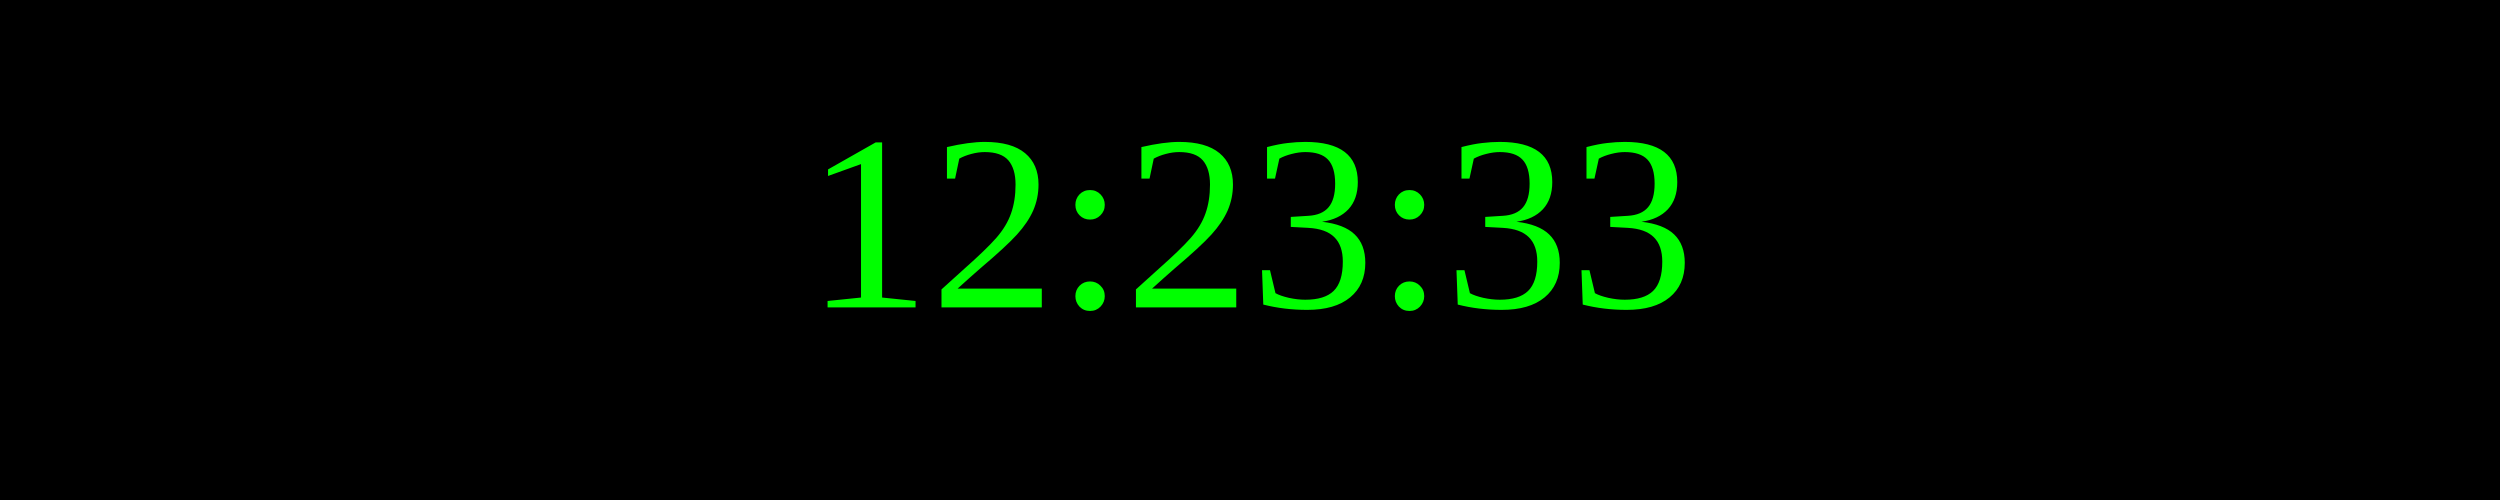
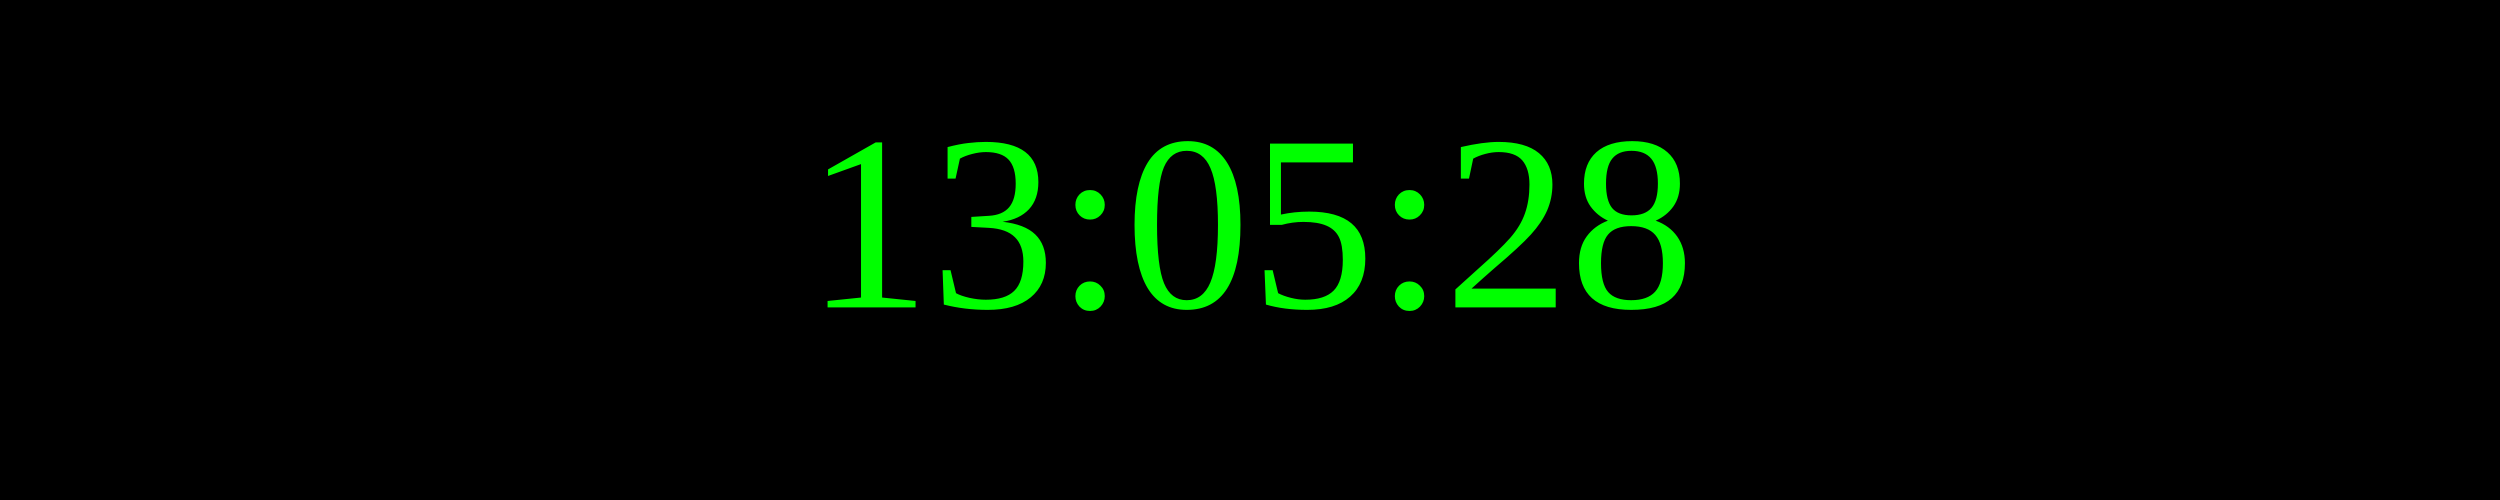
<svg xmlns="http://www.w3.org/2000/svg" width="250" height="50">
  <rect width="100%" height="100%" fill="black" />
  <text x="50%" y="50%" font-size="25" fill="lime" text-anchor="middle" dominant-baseline="middle">
- 12:23:33
+ 13:05:28
</text>
</svg>
